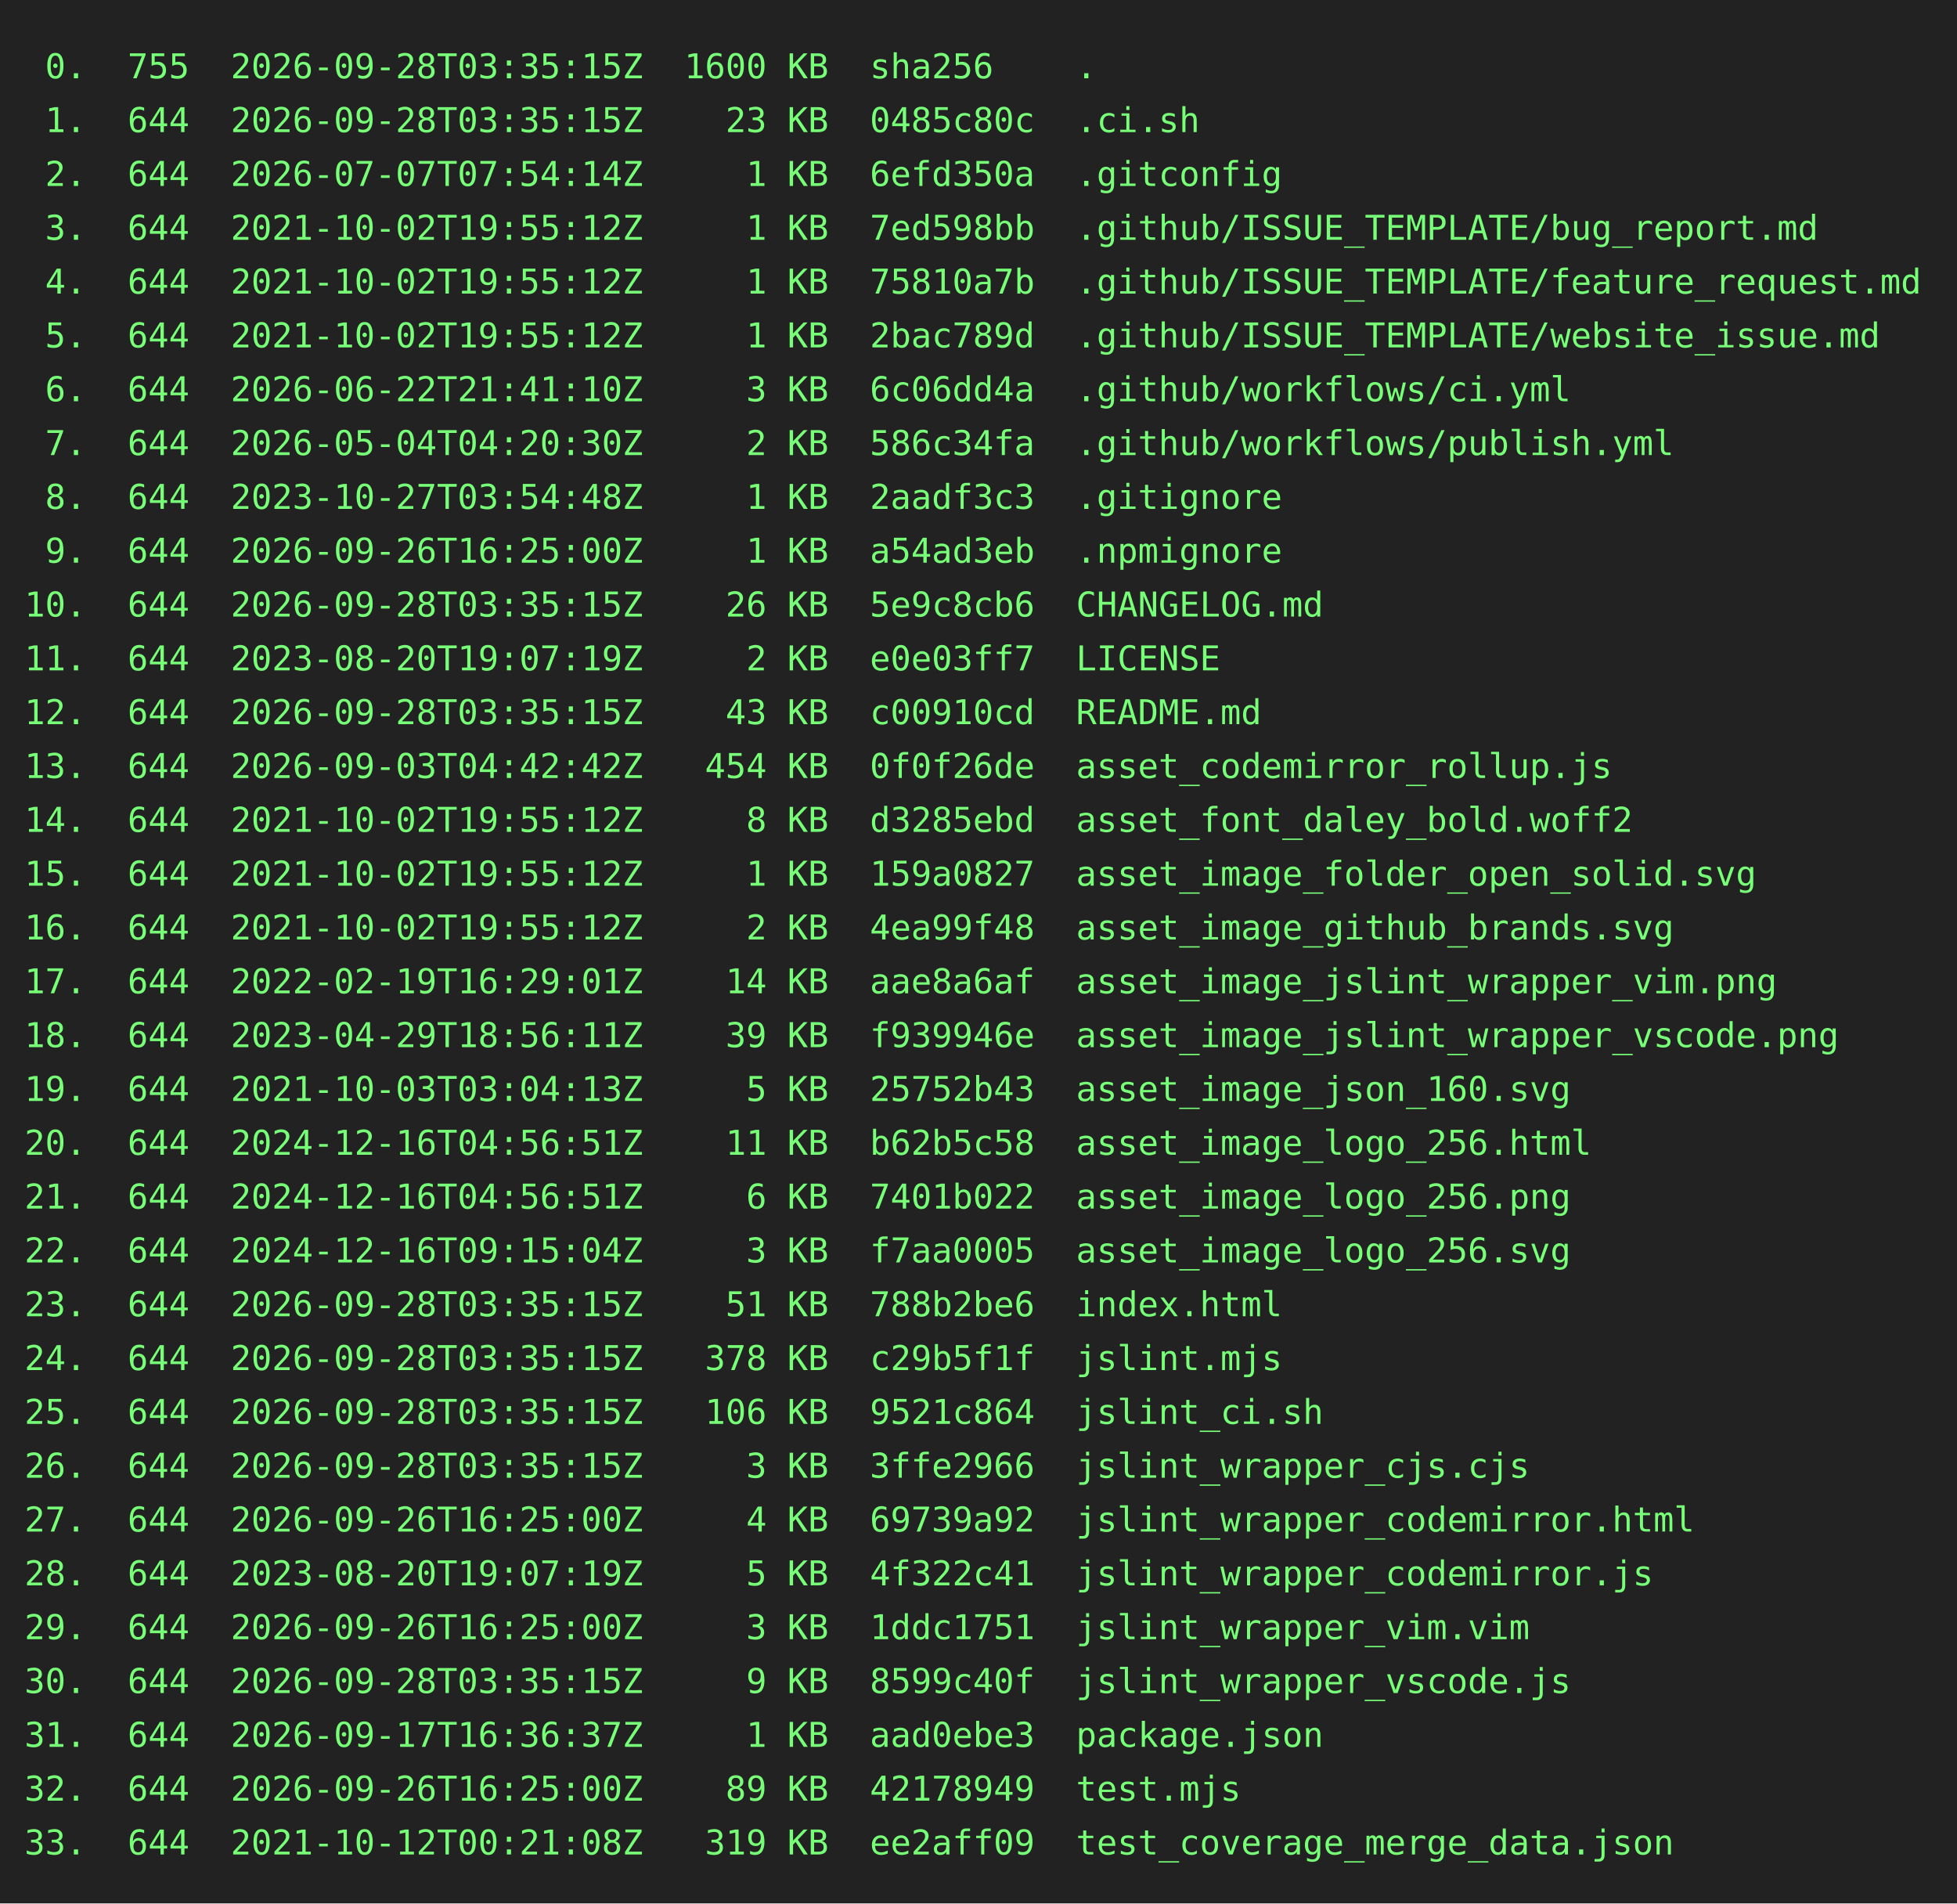
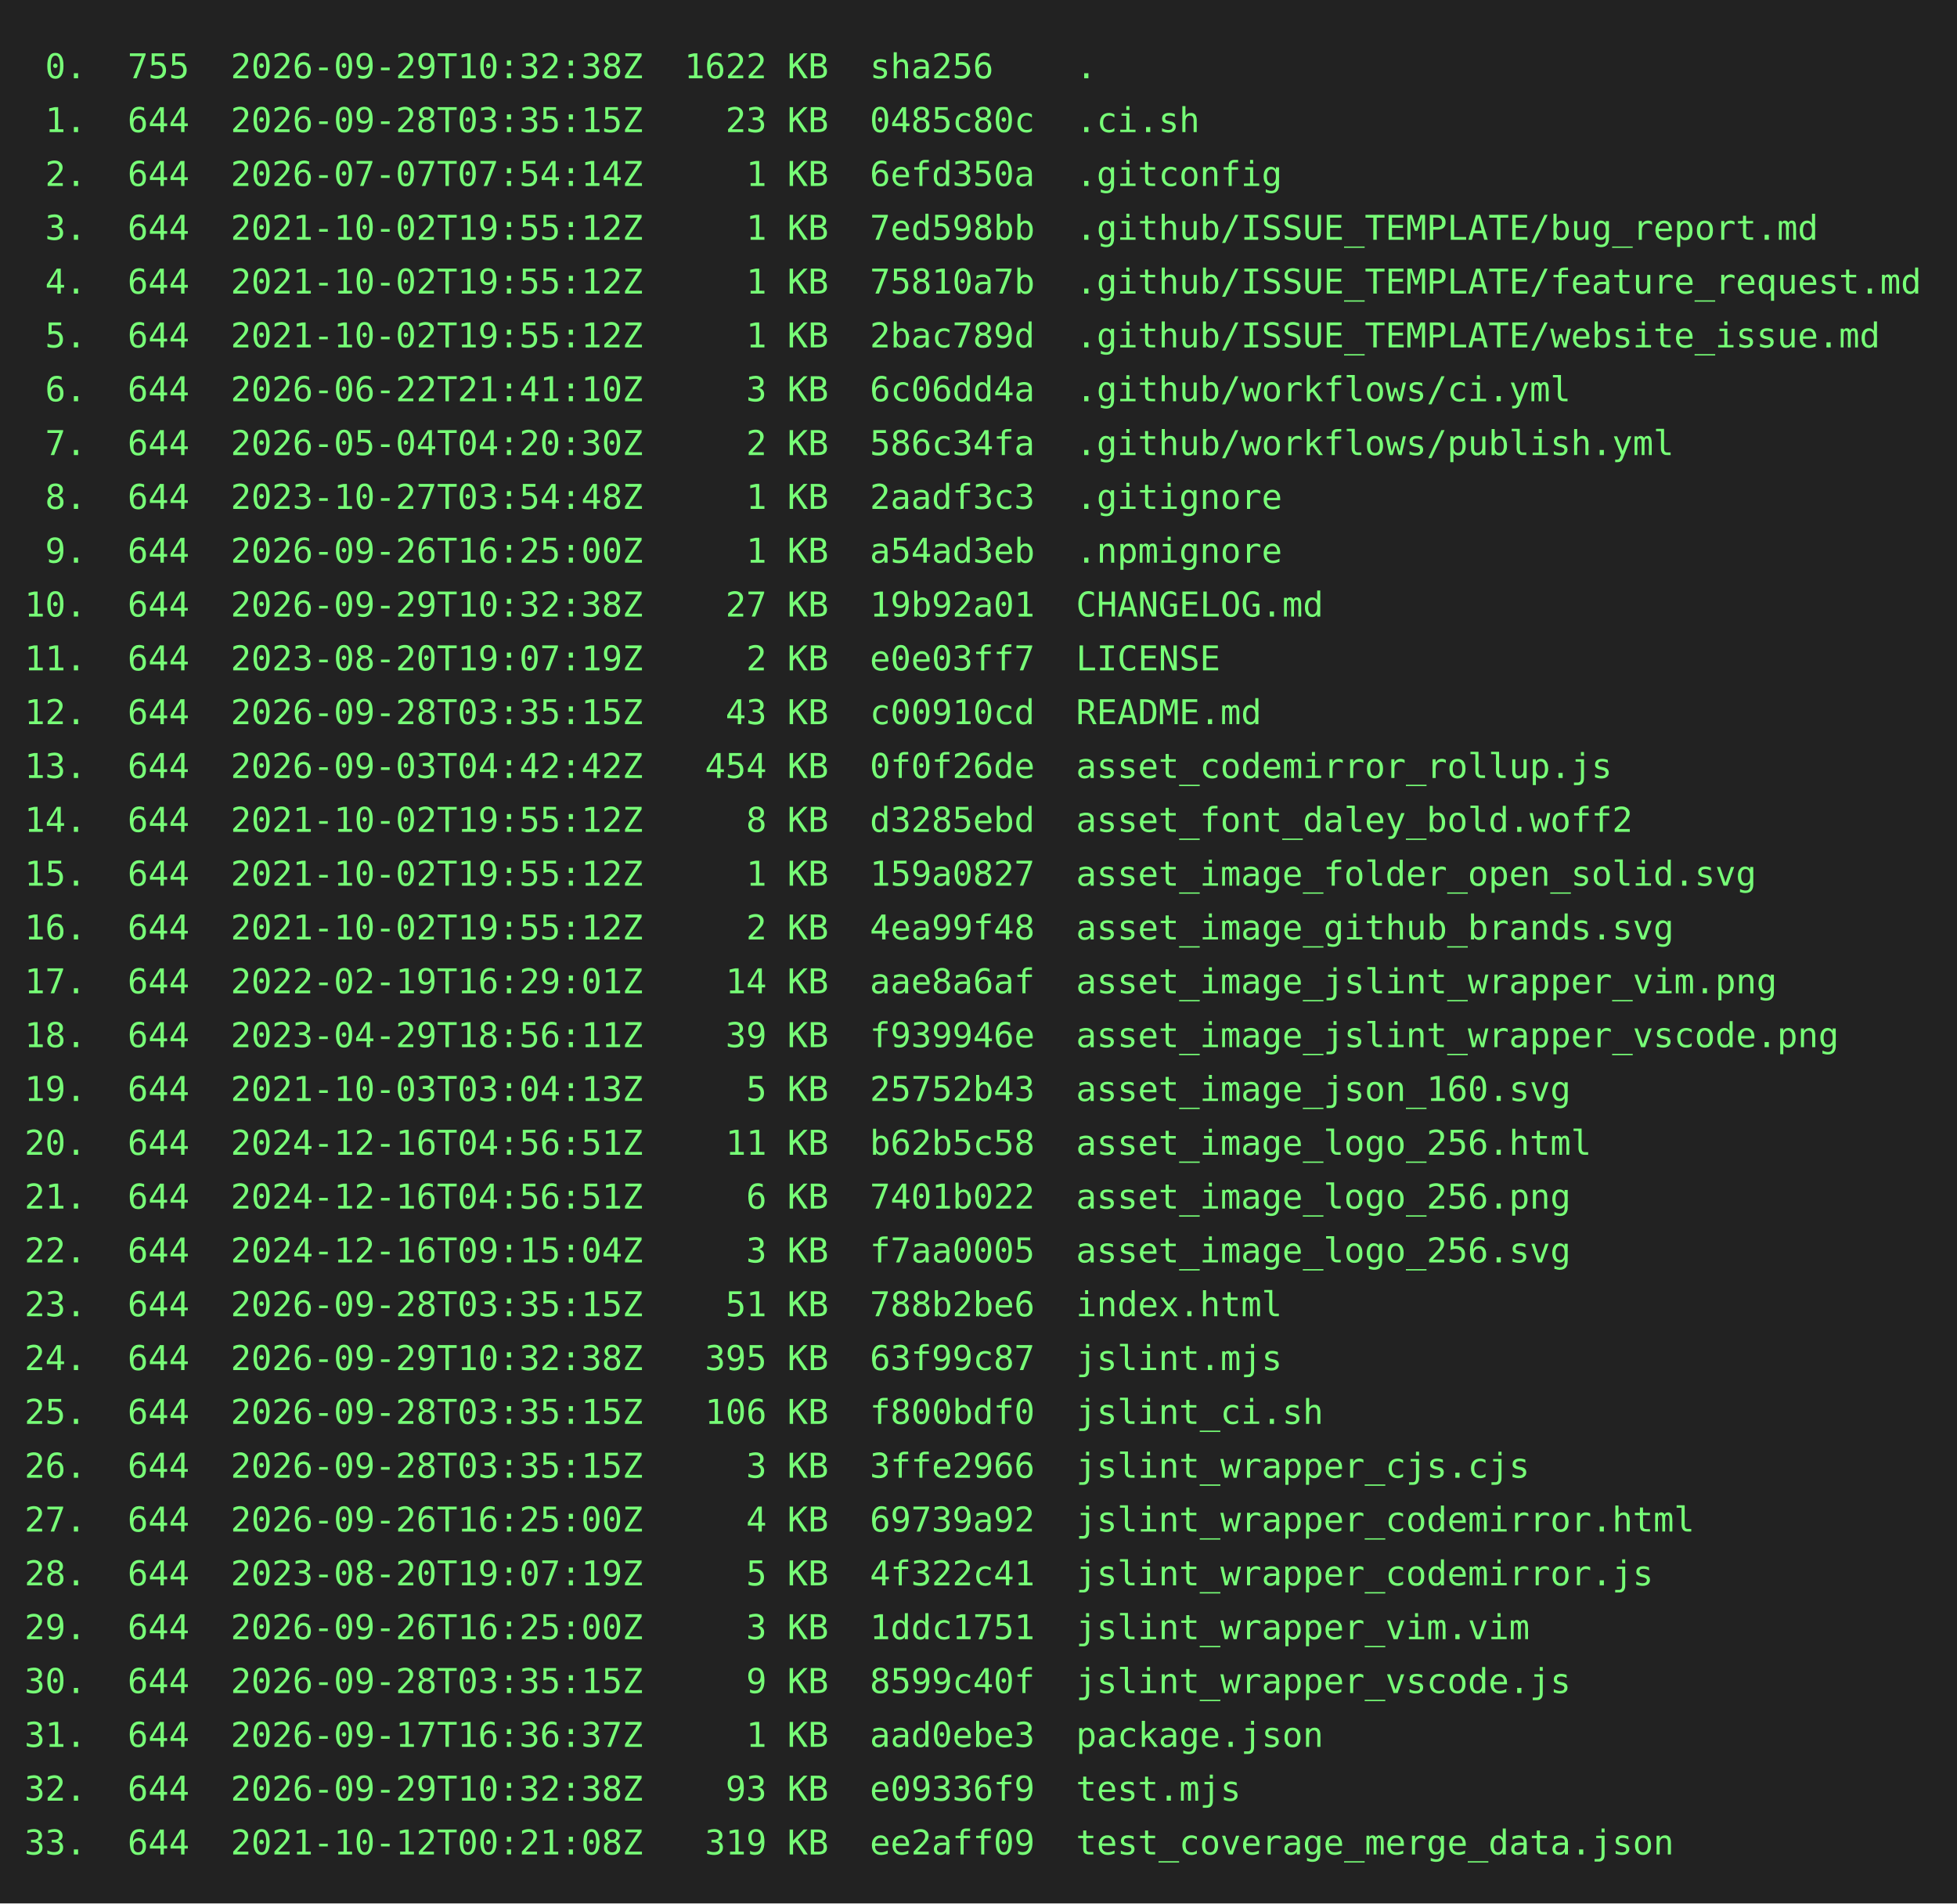
<svg xmlns="http://www.w3.org/2000/svg" height="778" width="800">
  <rect height="778" fill="#222" width="800" />
  <text fill="#7f7" font-family="consolas, menlo, monospace" font-size="14" xml:space="preserve">
-     <tspan lengthAdjust="spacingAndGlyphs" textLength="768" x="10" y="32"> 0.  755  2026-09-28T03:35:15Z  1600 KB  sha256    .                                             </tspan>
+     <tspan lengthAdjust="spacingAndGlyphs" textLength="768" x="10" y="32"> 0.  755  2026-09-29T10:32:38Z  1622 KB  sha256    .                                             </tspan>
    <tspan lengthAdjust="spacingAndGlyphs" textLength="768" x="10" y="54"> 1.  644  2026-09-28T03:35:15Z    23 KB  0485c80c  .ci.sh                                        </tspan>
    <tspan lengthAdjust="spacingAndGlyphs" textLength="768" x="10" y="76"> 2.  644  2026-07-07T07:54:14Z     1 KB  6efd350a  .gitconfig                                    </tspan>
    <tspan lengthAdjust="spacingAndGlyphs" textLength="768" x="10" y="98"> 3.  644  2021-10-02T19:55:12Z     1 KB  7ed598bb  .github/ISSUE_TEMPLATE/bug_report.md          </tspan>
    <tspan lengthAdjust="spacingAndGlyphs" textLength="768" x="10" y="120"> 4.  644  2021-10-02T19:55:12Z     1 KB  75810a7b  .github/ISSUE_TEMPLATE/feature_request.md     </tspan>
    <tspan lengthAdjust="spacingAndGlyphs" textLength="768" x="10" y="142"> 5.  644  2021-10-02T19:55:12Z     1 KB  2bac789d  .github/ISSUE_TEMPLATE/website_issue.md       </tspan>
    <tspan lengthAdjust="spacingAndGlyphs" textLength="768" x="10" y="164"> 6.  644  2026-06-22T21:41:10Z     3 KB  6c06dd4a  .github/workflows/ci.yml                      </tspan>
    <tspan lengthAdjust="spacingAndGlyphs" textLength="768" x="10" y="186"> 7.  644  2026-05-04T04:20:30Z     2 KB  586c34fa  .github/workflows/publish.yml                 </tspan>
    <tspan lengthAdjust="spacingAndGlyphs" textLength="768" x="10" y="208"> 8.  644  2023-10-27T03:54:48Z     1 KB  2aadf3c3  .gitignore                                    </tspan>
    <tspan lengthAdjust="spacingAndGlyphs" textLength="768" x="10" y="230"> 9.  644  2026-09-26T16:25:00Z     1 KB  a54ad3eb  .npmignore                                    </tspan>
-     <tspan lengthAdjust="spacingAndGlyphs" textLength="768" x="10" y="252">10.  644  2026-09-28T03:35:15Z    26 KB  5e9c8cb6  CHANGELOG.md                                  </tspan>
+     <tspan lengthAdjust="spacingAndGlyphs" textLength="768" x="10" y="252">10.  644  2026-09-29T10:32:38Z    27 KB  19b92a01  CHANGELOG.md                                  </tspan>
    <tspan lengthAdjust="spacingAndGlyphs" textLength="768" x="10" y="274">11.  644  2023-08-20T19:07:19Z     2 KB  e0e03ff7  LICENSE                                       </tspan>
    <tspan lengthAdjust="spacingAndGlyphs" textLength="768" x="10" y="296">12.  644  2026-09-28T03:35:15Z    43 KB  c00910cd  README.md                                     </tspan>
    <tspan lengthAdjust="spacingAndGlyphs" textLength="768" x="10" y="318">13.  644  2026-09-03T04:42:42Z   454 KB  0f0f26de  asset_codemirror_rollup.js                    </tspan>
    <tspan lengthAdjust="spacingAndGlyphs" textLength="768" x="10" y="340">14.  644  2021-10-02T19:55:12Z     8 KB  d3285ebd  asset_font_daley_bold.woff2                   </tspan>
    <tspan lengthAdjust="spacingAndGlyphs" textLength="768" x="10" y="362">15.  644  2021-10-02T19:55:12Z     1 KB  159a0827  asset_image_folder_open_solid.svg             </tspan>
    <tspan lengthAdjust="spacingAndGlyphs" textLength="768" x="10" y="384">16.  644  2021-10-02T19:55:12Z     2 KB  4ea99f48  asset_image_github_brands.svg                 </tspan>
    <tspan lengthAdjust="spacingAndGlyphs" textLength="768" x="10" y="406">17.  644  2022-02-19T16:29:01Z    14 KB  aae8a6af  asset_image_jslint_wrapper_vim.png            </tspan>
    <tspan lengthAdjust="spacingAndGlyphs" textLength="768" x="10" y="428">18.  644  2023-04-29T18:56:11Z    39 KB  f939946e  asset_image_jslint_wrapper_vscode.png         </tspan>
    <tspan lengthAdjust="spacingAndGlyphs" textLength="768" x="10" y="450">19.  644  2021-10-03T03:04:13Z     5 KB  25752b43  asset_image_json_160.svg                      </tspan>
    <tspan lengthAdjust="spacingAndGlyphs" textLength="768" x="10" y="472">20.  644  2024-12-16T04:56:51Z    11 KB  b62b5c58  asset_image_logo_256.html                     </tspan>
    <tspan lengthAdjust="spacingAndGlyphs" textLength="768" x="10" y="494">21.  644  2024-12-16T04:56:51Z     6 KB  7401b022  asset_image_logo_256.png                      </tspan>
    <tspan lengthAdjust="spacingAndGlyphs" textLength="768" x="10" y="516">22.  644  2024-12-16T09:15:04Z     3 KB  f7aa0005  asset_image_logo_256.svg                      </tspan>
    <tspan lengthAdjust="spacingAndGlyphs" textLength="768" x="10" y="538">23.  644  2026-09-28T03:35:15Z    51 KB  788b2be6  index.html                                    </tspan>
-     <tspan lengthAdjust="spacingAndGlyphs" textLength="768" x="10" y="560">24.  644  2026-09-28T03:35:15Z   378 KB  c29b5f1f  jslint.mjs                                    </tspan>
-     <tspan lengthAdjust="spacingAndGlyphs" textLength="768" x="10" y="582">25.  644  2026-09-28T03:35:15Z   106 KB  9521c864  jslint_ci.sh                                  </tspan>
+     <tspan lengthAdjust="spacingAndGlyphs" textLength="768" x="10" y="560">24.  644  2026-09-29T10:32:38Z   395 KB  63f99c87  jslint.mjs                                    </tspan>
+     <tspan lengthAdjust="spacingAndGlyphs" textLength="768" x="10" y="582">25.  644  2026-09-28T03:35:15Z   106 KB  f800bdf0  jslint_ci.sh                                  </tspan>
    <tspan lengthAdjust="spacingAndGlyphs" textLength="768" x="10" y="604">26.  644  2026-09-28T03:35:15Z     3 KB  3ffe2966  jslint_wrapper_cjs.cjs                        </tspan>
    <tspan lengthAdjust="spacingAndGlyphs" textLength="768" x="10" y="626">27.  644  2026-09-26T16:25:00Z     4 KB  69739a92  jslint_wrapper_codemirror.html                </tspan>
    <tspan lengthAdjust="spacingAndGlyphs" textLength="768" x="10" y="648">28.  644  2023-08-20T19:07:19Z     5 KB  4f322c41  jslint_wrapper_codemirror.js                  </tspan>
    <tspan lengthAdjust="spacingAndGlyphs" textLength="768" x="10" y="670">29.  644  2026-09-26T16:25:00Z     3 KB  1ddc1751  jslint_wrapper_vim.vim                        </tspan>
    <tspan lengthAdjust="spacingAndGlyphs" textLength="768" x="10" y="692">30.  644  2026-09-28T03:35:15Z     9 KB  8599c40f  jslint_wrapper_vscode.js                      </tspan>
    <tspan lengthAdjust="spacingAndGlyphs" textLength="768" x="10" y="714">31.  644  2026-09-17T16:36:37Z     1 KB  aad0ebe3  package.json                                  </tspan>
-     <tspan lengthAdjust="spacingAndGlyphs" textLength="768" x="10" y="736">32.  644  2026-09-26T16:25:00Z    89 KB  42178949  test.mjs                                      </tspan>
+     <tspan lengthAdjust="spacingAndGlyphs" textLength="768" x="10" y="736">32.  644  2026-09-29T10:32:38Z    93 KB  e09336f9  test.mjs                                      </tspan>
    <tspan lengthAdjust="spacingAndGlyphs" textLength="768" x="10" y="758">33.  644  2021-10-12T00:21:08Z   319 KB  ee2aff09  test_coverage_merge_data.json                 </tspan>
  </text>
</svg>
